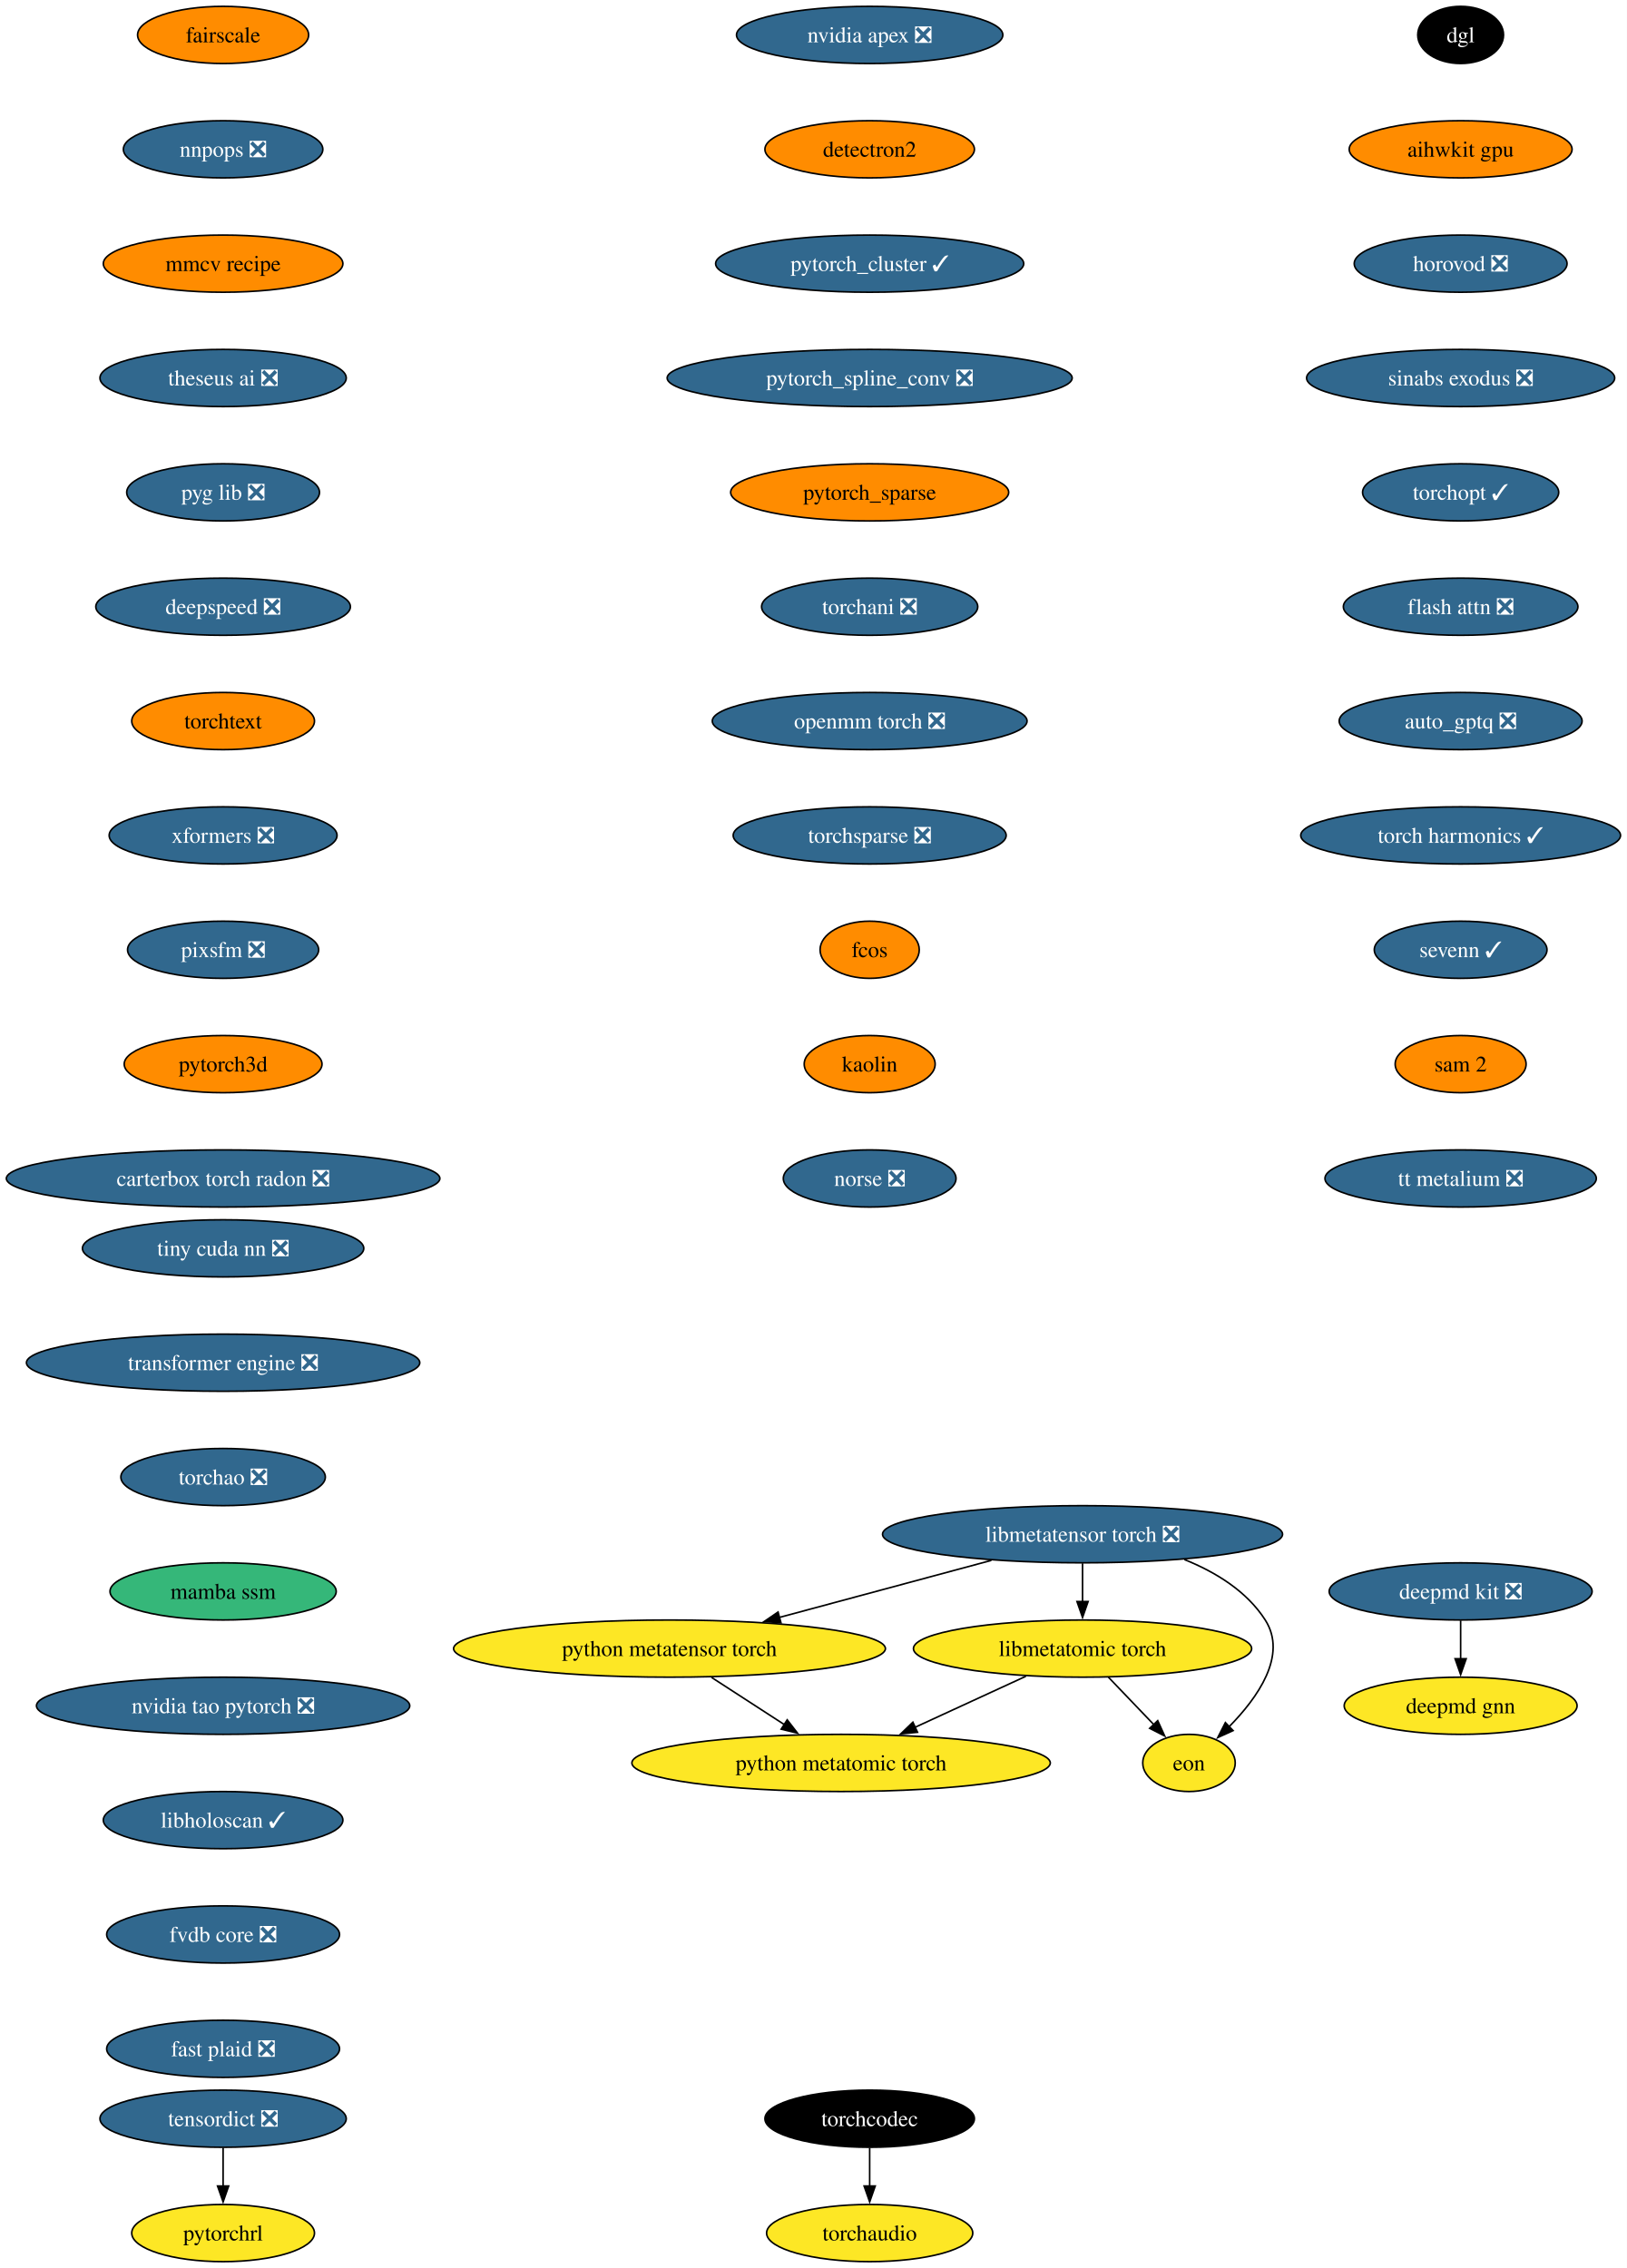
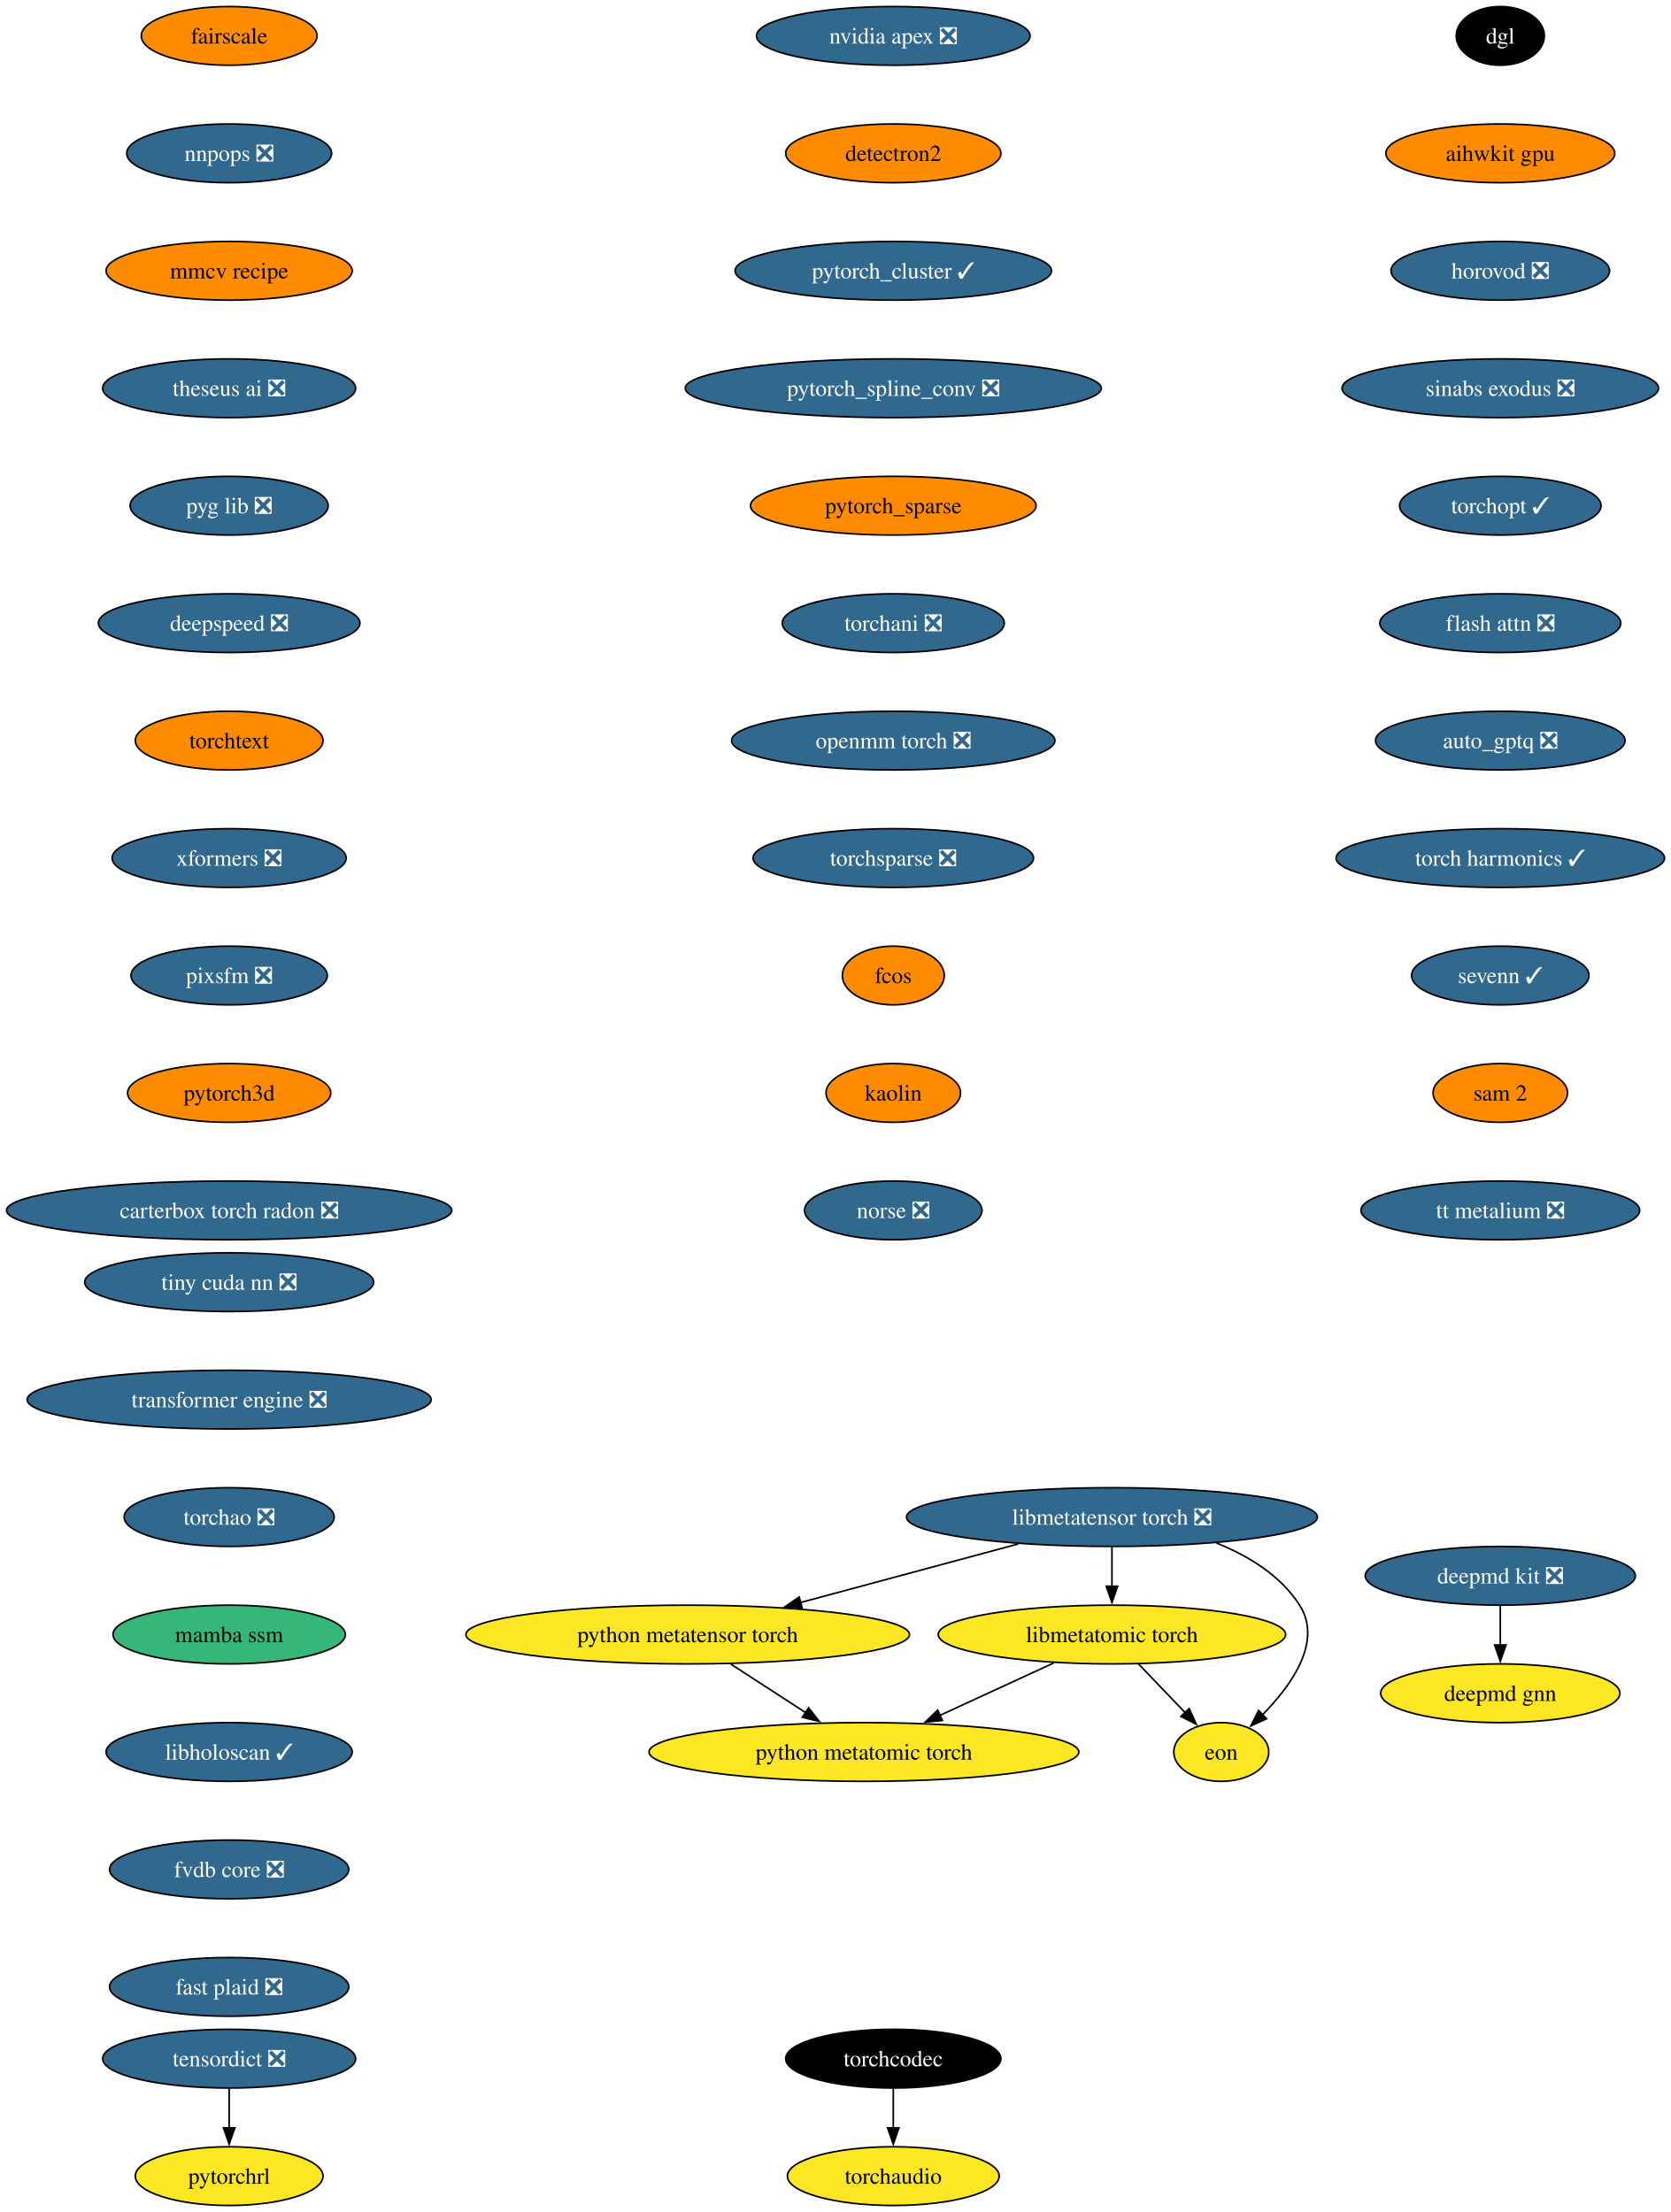
- <svg xmlns="http://www.w3.org/2000/svg" xmlns:xlink="http://www.w3.org/1999/xlink" width="1024pt" height="1428pt" viewBox="0.00 0.00 1024.00 1428.00">
-   <g id="graph0" class="graph" transform="scale(1 1) rotate(0) translate(4 1424)">
-     <polygon fill="white" stroke="none" points="-4,4 -4,-1424 1020.1,-1424 1020.1,4 -4,4" />
+ <svg xmlns="http://www.w3.org/2000/svg" xmlns:xlink="http://www.w3.org/1999/xlink" width="1024pt" height="1356pt" viewBox="0.00 0.00 1024.00 1356.00">
+   <g id="graph0" class="graph" transform="scale(1 1) rotate(0) translate(4 1352)">
+     <polygon fill="white" stroke="none" points="-4,4 -4,-1352 1020.1,-1352 1020.1,4 -4,4" />
    <g id="node1" class="node">
      <g id="a_node1">
        <a xlink:href="https://github.com/conda-forge/deepmd-kit-feedstock/pull/134" xlink:title="deepmd kit ❎">
-           <ellipse fill="#31688e" stroke="black" cx="915.44" cy="-422" rx="82.77" ry="18" />
-           <text xml:space="preserve" text-anchor="middle" x="915.44" y="-417.32" font-family="Times,serif" font-size="14.00" fill="white">deepmd kit ❎</text>
+           <ellipse fill="#31688e" stroke="black" cx="915.44" cy="-386" rx="82.77" ry="18" />
+           <text xml:space="preserve" text-anchor="middle" x="915.44" y="-381.32" font-family="Times,serif" font-size="14.00" fill="white">deepmd kit ❎</text>
        </a>
      </g>
    </g>
    <g id="node2" class="node">
      <g id="a_node2">
        <a xlink:href="https://github.com/conda-forge/deepmd-gnn-feedstock" xlink:title="deepmd gnn">
-           <ellipse fill="#fde725" stroke="black" cx="915.44" cy="-350" rx="73.3" ry="18" />
-           <text xml:space="preserve" text-anchor="middle" x="915.44" y="-345.32" font-family="Times,serif" font-size="14.00">deepmd gnn</text>
+           <ellipse fill="#fde725" stroke="black" cx="915.44" cy="-314" rx="73.3" ry="18" />
+           <text xml:space="preserve" text-anchor="middle" x="915.44" y="-309.32" font-family="Times,serif" font-size="14.00">deepmd gnn</text>
        </a>
      </g>
    </g>
    <g id="edge1" class="edge">
-       <path fill="none" stroke="black" d="M915.44,-403.7C915.44,-396.41 915.44,-387.73 915.44,-379.54" />
-       <polygon fill="black" stroke="black" points="918.94,-379.62 915.44,-369.62 911.94,-379.62 918.94,-379.62" />
+       <path fill="none" stroke="black" d="M915.44,-367.7C915.44,-360.41 915.44,-351.73 915.44,-343.54" />
+       <polygon fill="black" stroke="black" points="918.94,-343.62 915.44,-333.62 911.94,-343.62 918.94,-343.62" />
    </g>
    <g id="node3" class="node">
      <g id="a_node3">
        <a xlink:href="https://github.com/conda-forge/nvidia-apex-feedstock/pull/69" xlink:title="nvidia apex ❎">
-           <ellipse fill="#31688e" stroke="black" cx="543.44" cy="-1402" rx="83.83" ry="18" />
-           <text xml:space="preserve" text-anchor="middle" x="543.44" y="-1397.33" font-family="Times,serif" font-size="14.00" fill="white">nvidia apex ❎</text>
+           <ellipse fill="#31688e" stroke="black" cx="543.44" cy="-1330" rx="83.83" ry="18" />
+           <text xml:space="preserve" text-anchor="middle" x="543.44" y="-1325.33" font-family="Times,serif" font-size="14.00" fill="white">nvidia apex ❎</text>
        </a>
      </g>
    </g>
    <g id="node4" class="node">
      <g id="a_node4">
        <a xlink:href="https://github.com/conda-forge/detectron2-feedstock" xlink:title="detectron2">
-           <ellipse fill="#ff8c00" stroke="black" cx="543.44" cy="-1330" rx="65.94" ry="18" />
-           <text xml:space="preserve" text-anchor="middle" x="543.44" y="-1325.33" font-family="Times,serif" font-size="14.00">detectron2</text>
+           <ellipse fill="#ff8c00" stroke="black" cx="543.44" cy="-1258" rx="65.94" ry="18" />
+           <text xml:space="preserve" text-anchor="middle" x="543.44" y="-1253.33" font-family="Times,serif" font-size="14.00">detectron2</text>
        </a>
      </g>
    </g>
    <g id="node5" class="node">
      <g id="a_node5">
        <a xlink:href="https://github.com/conda-forge/pytorch_cluster-feedstock/pull/69" xlink:title="pytorch_cluster ✓">
-           <ellipse fill="#31688e" stroke="black" cx="543.44" cy="-1258" rx="96.98" ry="18" />
-           <text xml:space="preserve" text-anchor="middle" x="543.44" y="-1253.33" font-family="Times,serif" font-size="14.00" fill="white">pytorch_cluster ✓</text>
+           <ellipse fill="#31688e" stroke="black" cx="543.44" cy="-1186" rx="96.98" ry="18" />
+           <text xml:space="preserve" text-anchor="middle" x="543.44" y="-1181.33" font-family="Times,serif" font-size="14.00" fill="white">pytorch_cluster ✓</text>
        </a>
      </g>
    </g>
    <g id="node6" class="node">
      <g id="a_node6">
        <a xlink:href="https://github.com/conda-forge/pytorch_spline_conv-feedstock/pull/52" xlink:title="pytorch_spline_conv ❎">
-           <ellipse fill="#31688e" stroke="black" cx="543.44" cy="-1186" rx="127.49" ry="18" />
-           <text xml:space="preserve" text-anchor="middle" x="543.44" y="-1181.33" font-family="Times,serif" font-size="14.00" fill="white">pytorch_spline_conv ❎</text>
+           <ellipse fill="#31688e" stroke="black" cx="543.44" cy="-1114" rx="127.49" ry="18" />
+           <text xml:space="preserve" text-anchor="middle" x="543.44" y="-1109.33" font-family="Times,serif" font-size="14.00" fill="white">pytorch_spline_conv ❎</text>
        </a>
      </g>
    </g>
    <g id="node7" class="node">
      <g id="a_node7">
        <a xlink:href="https://github.com/conda-forge/pytorch_sparse-feedstock" xlink:title="pytorch_sparse">
-           <ellipse fill="#ff8c00" stroke="black" cx="543.44" cy="-1114" rx="87.51" ry="18" />
-           <text xml:space="preserve" text-anchor="middle" x="543.44" y="-1109.33" font-family="Times,serif" font-size="14.00">pytorch_sparse</text>
+           <ellipse fill="#ff8c00" stroke="black" cx="543.44" cy="-1042" rx="87.51" ry="18" />
+           <text xml:space="preserve" text-anchor="middle" x="543.44" y="-1037.33" font-family="Times,serif" font-size="14.00">pytorch_sparse</text>
        </a>
      </g>
    </g>
    <g id="node8" class="node">
      <g id="a_node8">
        <a xlink:href="https://github.com/conda-forge/torchani-feedstock/pull/63" xlink:title="torchani ❎">
-           <ellipse fill="#31688e" stroke="black" cx="543.44" cy="-1042" rx="68.04" ry="18" />
-           <text xml:space="preserve" text-anchor="middle" x="543.44" y="-1037.33" font-family="Times,serif" font-size="14.00" fill="white">torchani ❎</text>
+           <ellipse fill="#31688e" stroke="black" cx="543.44" cy="-970" rx="68.04" ry="18" />
+           <text xml:space="preserve" text-anchor="middle" x="543.44" y="-965.33" font-family="Times,serif" font-size="14.00" fill="white">torchani ❎</text>
        </a>
      </g>
    </g>
    <g id="node9" class="node">
      <g id="a_node9">
        <a xlink:href="https://github.com/conda-forge/openmm-torch-feedstock/pull/77" xlink:title="openmm torch ❎">
-           <ellipse fill="#31688e" stroke="black" cx="543.44" cy="-970" rx="99.08" ry="18" />
-           <text xml:space="preserve" text-anchor="middle" x="543.44" y="-965.33" font-family="Times,serif" font-size="14.00" fill="white">openmm torch ❎</text>
+           <ellipse fill="#31688e" stroke="black" cx="543.44" cy="-898" rx="99.08" ry="18" />
+           <text xml:space="preserve" text-anchor="middle" x="543.44" y="-893.33" font-family="Times,serif" font-size="14.00" fill="white">openmm torch ❎</text>
        </a>
      </g>
    </g>
    <g id="node10" class="node">
      <g id="a_node10">
        <a xlink:href="https://github.com/conda-forge/torchsparse-feedstock/pull/48" xlink:title="torchsparse ❎">
-           <ellipse fill="#31688e" stroke="black" cx="543.44" cy="-898" rx="85.93" ry="18" />
-           <text xml:space="preserve" text-anchor="middle" x="543.44" y="-893.33" font-family="Times,serif" font-size="14.00" fill="white">torchsparse ❎</text>
+           <ellipse fill="#31688e" stroke="black" cx="543.44" cy="-826" rx="85.93" ry="18" />
+           <text xml:space="preserve" text-anchor="middle" x="543.44" y="-821.33" font-family="Times,serif" font-size="14.00" fill="white">torchsparse ❎</text>
        </a>
      </g>
    </g>
    <g id="node11" class="node">
      <g id="a_node11">
        <a xlink:href="https://github.com/conda-forge/fcos-feedstock" xlink:title="fcos">
-           <ellipse fill="#ff8c00" stroke="black" cx="543.44" cy="-826" rx="31.22" ry="18" />
-           <text xml:space="preserve" text-anchor="middle" x="543.44" y="-821.33" font-family="Times,serif" font-size="14.00">fcos</text>
+           <ellipse fill="#ff8c00" stroke="black" cx="543.44" cy="-754" rx="31.22" ry="18" />
+           <text xml:space="preserve" text-anchor="middle" x="543.44" y="-749.33" font-family="Times,serif" font-size="14.00">fcos</text>
        </a>
      </g>
    </g>
    <g id="node12" class="node">
      <g id="a_node12">
        <a xlink:href="https://github.com/conda-forge/kaolin-feedstock" xlink:title="kaolin">
-           <ellipse fill="#ff8c00" stroke="black" cx="543.44" cy="-754" rx="41.21" ry="18" />
-           <text xml:space="preserve" text-anchor="middle" x="543.44" y="-749.33" font-family="Times,serif" font-size="14.00">kaolin</text>
+           <ellipse fill="#ff8c00" stroke="black" cx="543.44" cy="-682" rx="41.21" ry="18" />
+           <text xml:space="preserve" text-anchor="middle" x="543.44" y="-677.33" font-family="Times,serif" font-size="14.00">kaolin</text>
        </a>
      </g>
    </g>
    <g id="node13" class="node">
      <g id="a_node13">
        <a xlink:href="https://github.com/conda-forge/norse-feedstock/pull/29" xlink:title="norse ❎">
-           <ellipse fill="#31688e" stroke="black" cx="543.44" cy="-682" rx="54.36" ry="18" />
-           <text xml:space="preserve" text-anchor="middle" x="543.44" y="-677.33" font-family="Times,serif" font-size="14.00" fill="white">norse ❎</text>
+           <ellipse fill="#31688e" stroke="black" cx="543.44" cy="-610" rx="54.36" ry="18" />
+           <text xml:space="preserve" text-anchor="middle" x="543.44" y="-605.33" font-family="Times,serif" font-size="14.00" fill="white">norse ❎</text>
        </a>
      </g>
    </g>
    <g id="node14" class="node">
      <g id="a_node14">
        <a xlink:href="https://github.com/conda-forge/fairscale-feedstock" xlink:title="fairscale">
-           <ellipse fill="#ff8c00" stroke="black" cx="136.44" cy="-1402" rx="53.84" ry="18" />
-           <text xml:space="preserve" text-anchor="middle" x="136.44" y="-1397.33" font-family="Times,serif" font-size="14.00">fairscale</text>
+           <ellipse fill="#ff8c00" stroke="black" cx="136.44" cy="-1330" rx="53.84" ry="18" />
+           <text xml:space="preserve" text-anchor="middle" x="136.44" y="-1325.33" font-family="Times,serif" font-size="14.00">fairscale</text>
        </a>
      </g>
    </g>
    <g id="node15" class="node">
      <g id="a_node15">
        <a xlink:href="https://github.com/conda-forge/nnpops-feedstock/pull/57" xlink:title="nnpops ❎">
-           <ellipse fill="#31688e" stroke="black" cx="136.44" cy="-1330" rx="62.78" ry="18" />
-           <text xml:space="preserve" text-anchor="middle" x="136.44" y="-1325.33" font-family="Times,serif" font-size="14.00" fill="white">nnpops ❎</text>
+           <ellipse fill="#31688e" stroke="black" cx="136.44" cy="-1258" rx="62.78" ry="18" />
+           <text xml:space="preserve" text-anchor="middle" x="136.44" y="-1253.33" font-family="Times,serif" font-size="14.00" fill="white">nnpops ❎</text>
        </a>
      </g>
    </g>
    <g id="node16" class="node">
      <g id="a_node16">
        <a xlink:href="https://github.com/conda-forge/mmcv-recipe-feedstock" xlink:title="mmcv recipe">
-           <ellipse fill="#ff8c00" stroke="black" cx="136.44" cy="-1258" rx="75.41" ry="18" />
-           <text xml:space="preserve" text-anchor="middle" x="136.44" y="-1253.33" font-family="Times,serif" font-size="14.00">mmcv recipe</text>
+           <ellipse fill="#ff8c00" stroke="black" cx="136.44" cy="-1186" rx="75.41" ry="18" />
+           <text xml:space="preserve" text-anchor="middle" x="136.44" y="-1181.33" font-family="Times,serif" font-size="14.00">mmcv recipe</text>
        </a>
      </g>
    </g>
    <g id="node17" class="node">
      <g id="a_node17">
        <a xlink:href="https://github.com/conda-forge/theseus-ai-feedstock/pull/35" xlink:title="theseus ai ❎">
-           <ellipse fill="#31688e" stroke="black" cx="136.44" cy="-1186" rx="77.52" ry="18" />
-           <text xml:space="preserve" text-anchor="middle" x="136.44" y="-1181.33" font-family="Times,serif" font-size="14.00" fill="white">theseus ai ❎</text>
+           <ellipse fill="#31688e" stroke="black" cx="136.44" cy="-1114" rx="77.52" ry="18" />
+           <text xml:space="preserve" text-anchor="middle" x="136.44" y="-1109.33" font-family="Times,serif" font-size="14.00" fill="white">theseus ai ❎</text>
        </a>
      </g>
    </g>
    <g id="node18" class="node">
      <g id="a_node18">
        <a xlink:href="https://github.com/conda-forge/pyg-lib-feedstock/pull/52" xlink:title="pyg lib ❎">
-           <ellipse fill="#31688e" stroke="black" cx="136.44" cy="-1114" rx="60.68" ry="18" />
-           <text xml:space="preserve" text-anchor="middle" x="136.44" y="-1109.33" font-family="Times,serif" font-size="14.00" fill="white">pyg lib ❎</text>
+           <ellipse fill="#31688e" stroke="black" cx="136.44" cy="-1042" rx="60.68" ry="18" />
+           <text xml:space="preserve" text-anchor="middle" x="136.44" y="-1037.33" font-family="Times,serif" font-size="14.00" fill="white">pyg lib ❎</text>
        </a>
      </g>
    </g>
    <g id="node19" class="node">
      <g id="a_node19">
        <a xlink:href="https://github.com/conda-forge/deepspeed-feedstock/pull/122" xlink:title="deepspeed ❎">
-           <ellipse fill="#31688e" stroke="black" cx="136.44" cy="-1042" rx="80.14" ry="18" />
-           <text xml:space="preserve" text-anchor="middle" x="136.44" y="-1037.33" font-family="Times,serif" font-size="14.00" fill="white">deepspeed ❎</text>
+           <ellipse fill="#31688e" stroke="black" cx="136.44" cy="-970" rx="80.14" ry="18" />
+           <text xml:space="preserve" text-anchor="middle" x="136.44" y="-965.33" font-family="Times,serif" font-size="14.00" fill="white">deepspeed ❎</text>
        </a>
      </g>
    </g>
    <g id="node20" class="node">
      <g id="a_node20">
        <a xlink:href="https://github.com/conda-forge/torchtext-feedstock" xlink:title="torchtext">
-           <ellipse fill="#ff8c00" stroke="black" cx="136.44" cy="-970" rx="57.52" ry="18" />
-           <text xml:space="preserve" text-anchor="middle" x="136.44" y="-965.33" font-family="Times,serif" font-size="14.00">torchtext</text>
+           <ellipse fill="#ff8c00" stroke="black" cx="136.44" cy="-898" rx="57.52" ry="18" />
+           <text xml:space="preserve" text-anchor="middle" x="136.44" y="-893.33" font-family="Times,serif" font-size="14.00">torchtext</text>
        </a>
      </g>
    </g>
    <g id="node21" class="node">
      <g id="a_node21">
        <a xlink:href="https://github.com/conda-forge/xformers-feedstock/pull/73" xlink:title="xformers ❎">
-           <ellipse fill="#31688e" stroke="black" cx="136.44" cy="-898" rx="71.73" ry="18" />
-           <text xml:space="preserve" text-anchor="middle" x="136.44" y="-893.33" font-family="Times,serif" font-size="14.00" fill="white">xformers ❎</text>
+           <ellipse fill="#31688e" stroke="black" cx="136.44" cy="-826" rx="71.73" ry="18" />
+           <text xml:space="preserve" text-anchor="middle" x="136.44" y="-821.33" font-family="Times,serif" font-size="14.00" fill="white">xformers ❎</text>
        </a>
      </g>
    </g>
    <g id="node22" class="node">
      <g id="a_node22">
        <a xlink:href="https://github.com/conda-forge/pixsfm-feedstock/pull/47" xlink:title="pixsfm ❎">
-           <ellipse fill="#31688e" stroke="black" cx="136.44" cy="-826" rx="60.15" ry="18" />
-           <text xml:space="preserve" text-anchor="middle" x="136.44" y="-821.33" font-family="Times,serif" font-size="14.00" fill="white">pixsfm ❎</text>
+           <ellipse fill="#31688e" stroke="black" cx="136.44" cy="-754" rx="60.15" ry="18" />
+           <text xml:space="preserve" text-anchor="middle" x="136.44" y="-749.33" font-family="Times,serif" font-size="14.00" fill="white">pixsfm ❎</text>
        </a>
      </g>
    </g>
    <g id="node25" class="node">
      <g id="a_node25">
        <a xlink:href="https://github.com/conda-forge/pytorch3d-feedstock" xlink:title="pytorch3d">
-           <ellipse fill="#ff8c00" stroke="black" cx="136.44" cy="-754" rx="62.26" ry="18" />
-           <text xml:space="preserve" text-anchor="middle" x="136.44" y="-749.33" font-family="Times,serif" font-size="14.00">pytorch3d</text>
+           <ellipse fill="#ff8c00" stroke="black" cx="136.44" cy="-682" rx="62.26" ry="18" />
+           <text xml:space="preserve" text-anchor="middle" x="136.44" y="-677.33" font-family="Times,serif" font-size="14.00">pytorch3d</text>
        </a>
      </g>
    </g>
    <g id="node23" class="node">
      <g id="a_node23">
        <a xlink:href="https://github.com/conda-forge/tensordict-feedstock/pull/46" xlink:title="tensordict ❎">
          <ellipse fill="#31688e" stroke="black" cx="136.44" cy="-90" rx="77.52" ry="18" />
          <text xml:space="preserve" text-anchor="middle" x="136.44" y="-85.33" font-family="Times,serif" font-size="14.00" fill="white">tensordict ❎</text>
        </a>
      </g>
    </g>
    <g id="node24" class="node">
      <g id="a_node24">
        <a xlink:href="https://github.com/conda-forge/pytorchrl-feedstock" xlink:title="pytorchrl">
          <ellipse fill="#fde725" stroke="black" cx="136.44" cy="-18" rx="57.52" ry="18" />
          <text xml:space="preserve" text-anchor="middle" x="136.44" y="-13.32" font-family="Times,serif" font-size="14.00">pytorchrl</text>
        </a>
      </g>
    </g>
    <g id="edge20" class="edge">
      <path fill="none" stroke="black" d="M136.44,-71.7C136.44,-64.41 136.44,-55.73 136.44,-47.54" />
      <polygon fill="black" stroke="black" points="139.94,-47.62 136.44,-37.62 132.94,-47.62 139.94,-47.62" />
    </g>
    <g id="node26" class="node">
      <g id="a_node26">
        <a xlink:href="https://github.com/conda-forge/carterbox-torch-radon-feedstock/pull/29" xlink:title="carterbox torch radon ❎">
-           <ellipse fill="#31688e" stroke="black" cx="136.44" cy="-682" rx="136.44" ry="18" />
-           <text xml:space="preserve" text-anchor="middle" x="136.44" y="-677.33" font-family="Times,serif" font-size="14.00" fill="white">carterbox torch radon ❎</text>
+           <ellipse fill="#31688e" stroke="black" cx="136.44" cy="-610" rx="136.44" ry="18" />
+           <text xml:space="preserve" text-anchor="middle" x="136.44" y="-605.33" font-family="Times,serif" font-size="14.00" fill="white">carterbox torch radon ❎</text>
        </a>
      </g>
    </g>
    <g id="node27" class="node">
      <g id="a_node27">
        <a xlink:href="https://github.com/conda-forge/dgl-feedstock" xlink:title="dgl">
-           <ellipse fill="#000000" stroke="black" cx="915.44" cy="-1402" rx="27.01" ry="18" />
-           <text xml:space="preserve" text-anchor="middle" x="915.44" y="-1397.33" font-family="Times,serif" font-size="14.00" fill="white">dgl</text>
+           <ellipse fill="#000000" stroke="black" cx="915.44" cy="-1330" rx="27.01" ry="18" />
+           <text xml:space="preserve" text-anchor="middle" x="915.44" y="-1325.33" font-family="Times,serif" font-size="14.00" fill="white">dgl</text>
        </a>
      </g>
    </g>
    <g id="node28" class="node">
      <g id="a_node28">
        <a xlink:href="https://github.com/conda-forge/aihwkit-gpu-feedstock" xlink:title="aihwkit gpu">
-           <ellipse fill="#ff8c00" stroke="black" cx="915.44" cy="-1330" rx="70.15" ry="18" />
-           <text xml:space="preserve" text-anchor="middle" x="915.44" y="-1325.33" font-family="Times,serif" font-size="14.00">aihwkit gpu</text>
+           <ellipse fill="#ff8c00" stroke="black" cx="915.44" cy="-1258" rx="70.15" ry="18" />
+           <text xml:space="preserve" text-anchor="middle" x="915.44" y="-1253.33" font-family="Times,serif" font-size="14.00">aihwkit gpu</text>
        </a>
      </g>
    </g>
    <g id="node29" class="node">
      <g id="a_node29">
        <a xlink:href="https://github.com/conda-forge/horovod-feedstock/pull/47" xlink:title="horovod ❎">
-           <ellipse fill="#31688e" stroke="black" cx="915.44" cy="-1258" rx="66.99" ry="18" />
-           <text xml:space="preserve" text-anchor="middle" x="915.44" y="-1253.33" font-family="Times,serif" font-size="14.00" fill="white">horovod ❎</text>
+           <ellipse fill="#31688e" stroke="black" cx="915.44" cy="-1186" rx="66.99" ry="18" />
+           <text xml:space="preserve" text-anchor="middle" x="915.44" y="-1181.33" font-family="Times,serif" font-size="14.00" fill="white">horovod ❎</text>
        </a>
      </g>
    </g>
    <g id="node30" class="node">
      <g id="a_node30">
        <a xlink:href="https://github.com/conda-forge/sinabs-exodus-feedstock/pull/27" xlink:title="sinabs exodus ❎">
-           <ellipse fill="#31688e" stroke="black" cx="915.44" cy="-1186" rx="96.98" ry="18" />
-           <text xml:space="preserve" text-anchor="middle" x="915.44" y="-1181.33" font-family="Times,serif" font-size="14.00" fill="white">sinabs exodus ❎</text>
+           <ellipse fill="#31688e" stroke="black" cx="915.44" cy="-1114" rx="96.98" ry="18" />
+           <text xml:space="preserve" text-anchor="middle" x="915.44" y="-1109.33" font-family="Times,serif" font-size="14.00" fill="white">sinabs exodus ❎</text>
        </a>
      </g>
    </g>
    <g id="node31" class="node">
      <g id="a_node31">
        <a xlink:href="https://github.com/conda-forge/torchopt-feedstock/pull/15" xlink:title="torchopt ✓">
-           <ellipse fill="#31688e" stroke="black" cx="915.44" cy="-1114" rx="61.73" ry="18" />
-           <text xml:space="preserve" text-anchor="middle" x="915.44" y="-1109.33" font-family="Times,serif" font-size="14.00" fill="white">torchopt ✓</text>
+           <ellipse fill="#31688e" stroke="black" cx="915.44" cy="-1042" rx="61.73" ry="18" />
+           <text xml:space="preserve" text-anchor="middle" x="915.44" y="-1037.33" font-family="Times,serif" font-size="14.00" fill="white">torchopt ✓</text>
        </a>
      </g>
    </g>
    <g id="node32" class="node">
      <g id="a_node32">
        <a xlink:href="https://github.com/conda-forge/flash-attn-feedstock/pull/49" xlink:title="flash attn ❎">
-           <ellipse fill="#31688e" stroke="black" cx="915.44" cy="-1042" rx="73.83" ry="18" />
-           <text xml:space="preserve" text-anchor="middle" x="915.44" y="-1037.33" font-family="Times,serif" font-size="14.00" fill="white">flash attn ❎</text>
+           <ellipse fill="#31688e" stroke="black" cx="915.44" cy="-970" rx="73.83" ry="18" />
+           <text xml:space="preserve" text-anchor="middle" x="915.44" y="-965.33" font-family="Times,serif" font-size="14.00" fill="white">flash attn ❎</text>
        </a>
      </g>
    </g>
    <g id="node33" class="node">
      <g id="a_node33">
        <a xlink:href="https://github.com/conda-forge/auto_gptq-feedstock/pull/24" xlink:title="auto_gptq ❎">
-           <ellipse fill="#31688e" stroke="black" cx="915.44" cy="-970" rx="76.46" ry="18" />
-           <text xml:space="preserve" text-anchor="middle" x="915.44" y="-965.33" font-family="Times,serif" font-size="14.00" fill="white">auto_gptq ❎</text>
+           <ellipse fill="#31688e" stroke="black" cx="915.44" cy="-898" rx="76.46" ry="18" />
+           <text xml:space="preserve" text-anchor="middle" x="915.44" y="-893.33" font-family="Times,serif" font-size="14.00" fill="white">auto_gptq ❎</text>
        </a>
      </g>
    </g>
    <g id="node34" class="node">
      <g id="a_node34">
        <a xlink:href="https://github.com/conda-forge/torch-harmonics-feedstock/pull/27" xlink:title="torch harmonics ✓">
-           <ellipse fill="#31688e" stroke="black" cx="915.44" cy="-898" rx="100.66" ry="18" />
-           <text xml:space="preserve" text-anchor="middle" x="915.44" y="-893.33" font-family="Times,serif" font-size="14.00" fill="white">torch harmonics ✓</text>
+           <ellipse fill="#31688e" stroke="black" cx="915.44" cy="-826" rx="100.66" ry="18" />
+           <text xml:space="preserve" text-anchor="middle" x="915.44" y="-821.33" font-family="Times,serif" font-size="14.00" fill="white">torch harmonics ✓</text>
        </a>
      </g>
    </g>
    <g id="node40" class="node">
      <g id="a_node40">
        <a xlink:href="https://github.com/conda-forge/sevenn-feedstock/pull/24" xlink:title="sevenn ✓">
-           <ellipse fill="#31688e" stroke="black" cx="915.44" cy="-826" rx="54.36" ry="18" />
-           <text xml:space="preserve" text-anchor="middle" x="915.44" y="-821.33" font-family="Times,serif" font-size="14.00" fill="white">sevenn ✓</text>
+           <ellipse fill="#31688e" stroke="black" cx="915.44" cy="-754" rx="54.36" ry="18" />
+           <text xml:space="preserve" text-anchor="middle" x="915.44" y="-749.33" font-family="Times,serif" font-size="14.00" fill="white">sevenn ✓</text>
        </a>
      </g>
    </g>
    <g id="node35" class="node">
      <g id="a_node35">
        <a xlink:href="https://github.com/conda-forge/libmetatensor-torch-feedstock/pull/41" xlink:title="libmetatensor torch ❎">
-           <ellipse fill="#31688e" stroke="black" cx="677.44" cy="-458" rx="125.92" ry="18" />
-           <text xml:space="preserve" text-anchor="middle" x="677.44" y="-453.32" font-family="Times,serif" font-size="14.00" fill="white">libmetatensor torch ❎</text>
+           <ellipse fill="#31688e" stroke="black" cx="677.44" cy="-422" rx="125.92" ry="18" />
+           <text xml:space="preserve" text-anchor="middle" x="677.44" y="-417.32" font-family="Times,serif" font-size="14.00" fill="white">libmetatensor torch ❎</text>
        </a>
      </g>
    </g>
    <g id="node36" class="node">
      <g id="a_node36">
        <a xlink:href="https://github.com/conda-forge/python-metatensor-torch-feedstock" xlink:title="python metatensor torch">
-           <ellipse fill="#fde725" stroke="black" cx="417.44" cy="-386" rx="135.91" ry="18" />
-           <text xml:space="preserve" text-anchor="middle" x="417.44" y="-381.32" font-family="Times,serif" font-size="14.00">python metatensor torch</text>
+           <ellipse fill="#fde725" stroke="black" cx="417.44" cy="-350" rx="135.91" ry="18" />
+           <text xml:space="preserve" text-anchor="middle" x="417.44" y="-345.32" font-family="Times,serif" font-size="14.00">python metatensor torch</text>
        </a>
      </g>
    </g>
    <g id="edge30" class="edge">
-       <path fill="none" stroke="black" d="M620.06,-441.55C580.66,-430.94 528.16,-416.81 486.47,-405.59" />
-       <polygon fill="black" stroke="black" points="487.6,-402.26 477.03,-403.04 485.78,-409.02 487.6,-402.26" />
+       <path fill="none" stroke="black" d="M620.06,-405.55C580.66,-394.94 528.16,-380.81 486.47,-369.59" />
+       <polygon fill="black" stroke="black" points="487.6,-366.26 477.03,-367.04 485.78,-373.02 487.6,-366.26" />
    </g>
    <g id="node37" class="node">
      <g id="a_node37">
        <a xlink:href="https://github.com/conda-forge/libmetatomic-torch-feedstock" xlink:title="libmetatomic torch">
-           <ellipse fill="#fde725" stroke="black" cx="677.44" cy="-386" rx="106.45" ry="18" />
-           <text xml:space="preserve" text-anchor="middle" x="677.44" y="-381.32" font-family="Times,serif" font-size="14.00">libmetatomic torch</text>
+           <ellipse fill="#fde725" stroke="black" cx="677.44" cy="-350" rx="106.45" ry="18" />
+           <text xml:space="preserve" text-anchor="middle" x="677.44" y="-345.32" font-family="Times,serif" font-size="14.00">libmetatomic torch</text>
        </a>
      </g>
    </g>
    <g id="edge31" class="edge">
-       <path fill="none" stroke="black" d="M677.44,-439.7C677.44,-432.41 677.44,-423.73 677.44,-415.54" />
-       <polygon fill="black" stroke="black" points="680.94,-415.62 677.44,-405.62 673.94,-415.62 680.94,-415.62" />
+       <path fill="none" stroke="black" d="M677.44,-403.7C677.44,-396.41 677.44,-387.73 677.44,-379.54" />
+       <polygon fill="black" stroke="black" points="680.94,-379.62 677.44,-369.62 673.94,-379.62 680.94,-379.62" />
    </g>
    <g id="node38" class="node">
      <g id="a_node38">
        <a xlink:href="https://github.com/conda-forge/eon-feedstock" xlink:title="eon">
-           <ellipse fill="#fde725" stroke="black" cx="744.44" cy="-314" rx="29.11" ry="18" />
-           <text xml:space="preserve" text-anchor="middle" x="744.44" y="-309.32" font-family="Times,serif" font-size="14.00">eon</text>
+           <ellipse fill="#fde725" stroke="black" cx="744.44" cy="-278" rx="29.11" ry="18" />
+           <text xml:space="preserve" text-anchor="middle" x="744.44" y="-273.32" font-family="Times,serif" font-size="14.00">eon</text>
        </a>
      </g>
    </g>
    <g id="edge32" class="edge">
-       <path fill="none" stroke="black" d="M741.51,-442.09C761.25,-434.16 780.82,-422.14 792.44,-404 806.64,-381.82 787.71,-355.07 769.61,-336.72" />
-       <polygon fill="black" stroke="black" points="772.2,-334.37 762.56,-329.98 767.36,-339.42 772.2,-334.37" />
+       <path fill="none" stroke="black" d="M741.51,-406.09C761.25,-398.16 780.82,-386.14 792.44,-368 806.64,-345.82 787.71,-319.07 769.61,-300.72" />
+       <polygon fill="black" stroke="black" points="772.2,-298.37 762.56,-293.98 767.36,-303.42 772.2,-298.37" />
    </g>
    <g id="node39" class="node">
      <g id="a_node39">
        <a xlink:href="https://github.com/conda-forge/python-metatomic-torch-feedstock" xlink:title="python metatomic torch">
-           <ellipse fill="#fde725" stroke="black" cx="525.44" cy="-314" rx="131.7" ry="18" />
-           <text xml:space="preserve" text-anchor="middle" x="525.44" y="-309.32" font-family="Times,serif" font-size="14.00">python metatomic torch</text>
+           <ellipse fill="#fde725" stroke="black" cx="525.44" cy="-278" rx="131.7" ry="18" />
+           <text xml:space="preserve" text-anchor="middle" x="525.44" y="-273.32" font-family="Times,serif" font-size="14.00">python metatomic torch</text>
        </a>
      </g>
    </g>
    <g id="edge33" class="edge">
-       <path fill="none" stroke="black" d="M443.86,-367.88C457.69,-358.91 474.82,-347.81 489.81,-338.09" />
-       <polygon fill="black" stroke="black" points="491.53,-341.15 498.02,-332.77 487.73,-335.27 491.53,-341.15" />
+       <path fill="none" stroke="black" d="M443.86,-331.88C457.69,-322.91 474.82,-311.81 489.81,-302.09" />
+       <polygon fill="black" stroke="black" points="491.53,-305.15 498.02,-296.77 487.73,-299.27 491.53,-305.15" />
    </g>
    <g id="edge34" class="edge">
-       <path fill="none" stroke="black" d="M693.66,-368.05C702.28,-359.04 713.02,-347.83 722.39,-338.04" />
-       <polygon fill="black" stroke="black" points="724.76,-340.63 729.14,-330.98 719.7,-335.79 724.76,-340.63" />
+       <path fill="none" stroke="black" d="M693.66,-332.05C702.28,-323.04 713.02,-311.83 722.39,-302.04" />
+       <polygon fill="black" stroke="black" points="724.76,-304.63 729.14,-294.98 719.7,-299.79 724.76,-304.63" />
    </g>
    <g id="edge35" class="edge">
-       <path fill="none" stroke="black" d="M641.8,-368.59C620.97,-358.99 594.44,-346.78 571.97,-336.43" />
-       <polygon fill="black" stroke="black" points="573.56,-333.31 563.02,-332.31 570.64,-339.67 573.56,-333.31" />
+       <path fill="none" stroke="black" d="M641.8,-332.59C620.97,-322.99 594.44,-310.78 571.97,-300.43" />
+       <polygon fill="black" stroke="black" points="573.56,-297.31 563.02,-296.31 570.64,-303.67 573.56,-297.31" />
    </g>
    <g id="node42" class="node">
      <g id="a_node42">
        <a xlink:href="https://github.com/conda-forge/sam-2-feedstock" xlink:title="sam 2">
-           <ellipse fill="#ff8c00" stroke="black" cx="915.44" cy="-754" rx="41.21" ry="18" />
-           <text xml:space="preserve" text-anchor="middle" x="915.44" y="-749.33" font-family="Times,serif" font-size="14.00">sam 2</text>
+           <ellipse fill="#ff8c00" stroke="black" cx="915.44" cy="-682" rx="41.21" ry="18" />
+           <text xml:space="preserve" text-anchor="middle" x="915.44" y="-677.33" font-family="Times,serif" font-size="14.00">sam 2</text>
        </a>
      </g>
    </g>
    <g id="node41" class="node">
      <g id="a_node41">
        <a xlink:href="https://github.com/conda-forge/torchaudio-feedstock" xlink:title="torchaudio">
          <ellipse fill="#fde725" stroke="black" cx="543.44" cy="-18" rx="64.89" ry="18" />
          <text xml:space="preserve" text-anchor="middle" x="543.44" y="-13.32" font-family="Times,serif" font-size="14.00">torchaudio</text>
        </a>
      </g>
    </g>
    <g id="node43" class="node">
      <g id="a_node43">
        <a xlink:href="https://github.com/conda-forge/tt-metalium-feedstock/pull/24" xlink:title="tt metalium ❎">
-           <ellipse fill="#31688e" stroke="black" cx="915.44" cy="-682" rx="85.41" ry="18" />
-           <text xml:space="preserve" text-anchor="middle" x="915.44" y="-677.33" font-family="Times,serif" font-size="14.00" fill="white">tt metalium ❎</text>
+           <ellipse fill="#31688e" stroke="black" cx="915.44" cy="-610" rx="85.41" ry="18" />
+           <text xml:space="preserve" text-anchor="middle" x="915.44" y="-605.33" font-family="Times,serif" font-size="14.00" fill="white">tt metalium ❎</text>
        </a>
      </g>
    </g>
    <g id="node44" class="node">
      <g id="a_node44">
        <a xlink:href="https://github.com/conda-forge/torchcodec-feedstock" xlink:title="torchcodec">
          <ellipse fill="#000000" stroke="black" cx="543.44" cy="-90" rx="65.94" ry="18" />
          <text xml:space="preserve" text-anchor="middle" x="543.44" y="-85.33" font-family="Times,serif" font-size="14.00" fill="white">torchcodec</text>
        </a>
      </g>
    </g>
    <g id="edge39" class="edge">
      <path fill="none" stroke="black" d="M543.44,-71.7C543.44,-64.41 543.44,-55.73 543.44,-47.54" />
      <polygon fill="black" stroke="black" points="546.94,-47.62 543.44,-37.62 539.94,-47.62 546.94,-47.62" />
    </g>
    <g id="node45" class="node">
      <g id="a_node45">
        <a xlink:href="https://github.com/conda-forge/tiny-cuda-nn-feedstock/pull/21" xlink:title="tiny cuda nn ❎">
-           <ellipse fill="#31688e" stroke="black" cx="136.44" cy="-638" rx="88.56" ry="18" />
-           <text xml:space="preserve" text-anchor="middle" x="136.44" y="-633.33" font-family="Times,serif" font-size="14.00" fill="white">tiny cuda nn ❎</text>
+           <ellipse fill="#31688e" stroke="black" cx="136.44" cy="-566" rx="88.56" ry="18" />
+           <text xml:space="preserve" text-anchor="middle" x="136.44" y="-561.33" font-family="Times,serif" font-size="14.00" fill="white">tiny cuda nn ❎</text>
        </a>
      </g>
    </g>
    <g id="node46" class="node">
      <g id="a_node46">
        <a xlink:href="https://github.com/conda-forge/transformer-engine-feedstock/pull/41" xlink:title="transformer engine ❎">
-           <ellipse fill="#31688e" stroke="black" cx="136.44" cy="-566" rx="123.81" ry="18" />
-           <text xml:space="preserve" text-anchor="middle" x="136.44" y="-561.33" font-family="Times,serif" font-size="14.00" fill="white">transformer engine ❎</text>
+           <ellipse fill="#31688e" stroke="black" cx="136.44" cy="-494" rx="123.81" ry="18" />
+           <text xml:space="preserve" text-anchor="middle" x="136.44" y="-489.32" font-family="Times,serif" font-size="14.00" fill="white">transformer engine ❎</text>
        </a>
      </g>
    </g>
    <g id="node47" class="node">
      <g id="a_node47">
        <a xlink:href="https://github.com/conda-forge/torchao-feedstock/pull/17" xlink:title="torchao ❎">
-           <ellipse fill="#31688e" stroke="black" cx="136.44" cy="-494" rx="64.36" ry="18" />
-           <text xml:space="preserve" text-anchor="middle" x="136.44" y="-489.32" font-family="Times,serif" font-size="14.00" fill="white">torchao ❎</text>
+           <ellipse fill="#31688e" stroke="black" cx="136.44" cy="-422" rx="64.36" ry="18" />
+           <text xml:space="preserve" text-anchor="middle" x="136.44" y="-417.32" font-family="Times,serif" font-size="14.00" fill="white">torchao ❎</text>
        </a>
      </g>
    </g>
    <g id="node48" class="node">
      <g id="a_node48">
        <a xlink:href="https://github.com/conda-forge/mamba-ssm-feedstock" xlink:title="mamba ssm">
-           <ellipse fill="#35b779" stroke="black" cx="136.44" cy="-422" rx="71.2" ry="18" />
-           <text xml:space="preserve" text-anchor="middle" x="136.44" y="-417.32" font-family="Times,serif" font-size="14.00">mamba ssm</text>
+           <ellipse fill="#35b779" stroke="black" cx="136.44" cy="-350" rx="71.2" ry="18" />
+           <text xml:space="preserve" text-anchor="middle" x="136.44" y="-345.32" font-family="Times,serif" font-size="14.00">mamba ssm</text>
        </a>
      </g>
    </g>
    <g id="node49" class="node">
      <g id="a_node49">
-         <a xlink:href="https://github.com/conda-forge/nvidia-tao-pytorch-feedstock/pull/9" xlink:title="nvidia tao pytorch ❎">
-           <ellipse fill="#31688e" stroke="black" cx="136.44" cy="-350" rx="117.5" ry="18" />
-           <text xml:space="preserve" text-anchor="middle" x="136.44" y="-345.32" font-family="Times,serif" font-size="14.00" fill="white">nvidia tao pytorch ❎</text>
-         </a>
-       </g>
-     </g>
-     <g id="node50" class="node">
-       <g id="a_node50">
        <a xlink:href="https://github.com/conda-forge/libholoscan-feedstock/pull/14" xlink:title="libholoscan ✓">
          <ellipse fill="#31688e" stroke="black" cx="136.44" cy="-278" rx="75.41" ry="18" />
          <text xml:space="preserve" text-anchor="middle" x="136.44" y="-273.32" font-family="Times,serif" font-size="14.00" fill="white">libholoscan ✓</text>
        </a>
      </g>
    </g>
-     <g id="node51" class="node">
-       <g id="a_node51">
+     <g id="node50" class="node">
+       <g id="a_node50">
        <a xlink:href="https://github.com/conda-forge/fvdb-core-feedstock/pull/35" xlink:title="fvdb core ❎">
          <ellipse fill="#31688e" stroke="black" cx="136.44" cy="-206" rx="73.3" ry="18" />
          <text xml:space="preserve" text-anchor="middle" x="136.44" y="-201.33" font-family="Times,serif" font-size="14.00" fill="white">fvdb core ❎</text>
        </a>
      </g>
    </g>
-     <g id="node52" class="node">
-       <g id="a_node52">
+     <g id="node51" class="node">
+       <g id="a_node51">
        <a xlink:href="https://github.com/conda-forge/fast-plaid-feedstock/pull/4" xlink:title="fast plaid ❎">
          <ellipse fill="#31688e" stroke="black" cx="136.44" cy="-134" rx="73.3" ry="18" />
          <text xml:space="preserve" text-anchor="middle" x="136.44" y="-129.32" font-family="Times,serif" font-size="14.00" fill="white">fast plaid ❎</text>
        </a>
      </g>
    </g>
  </g>
</svg>
